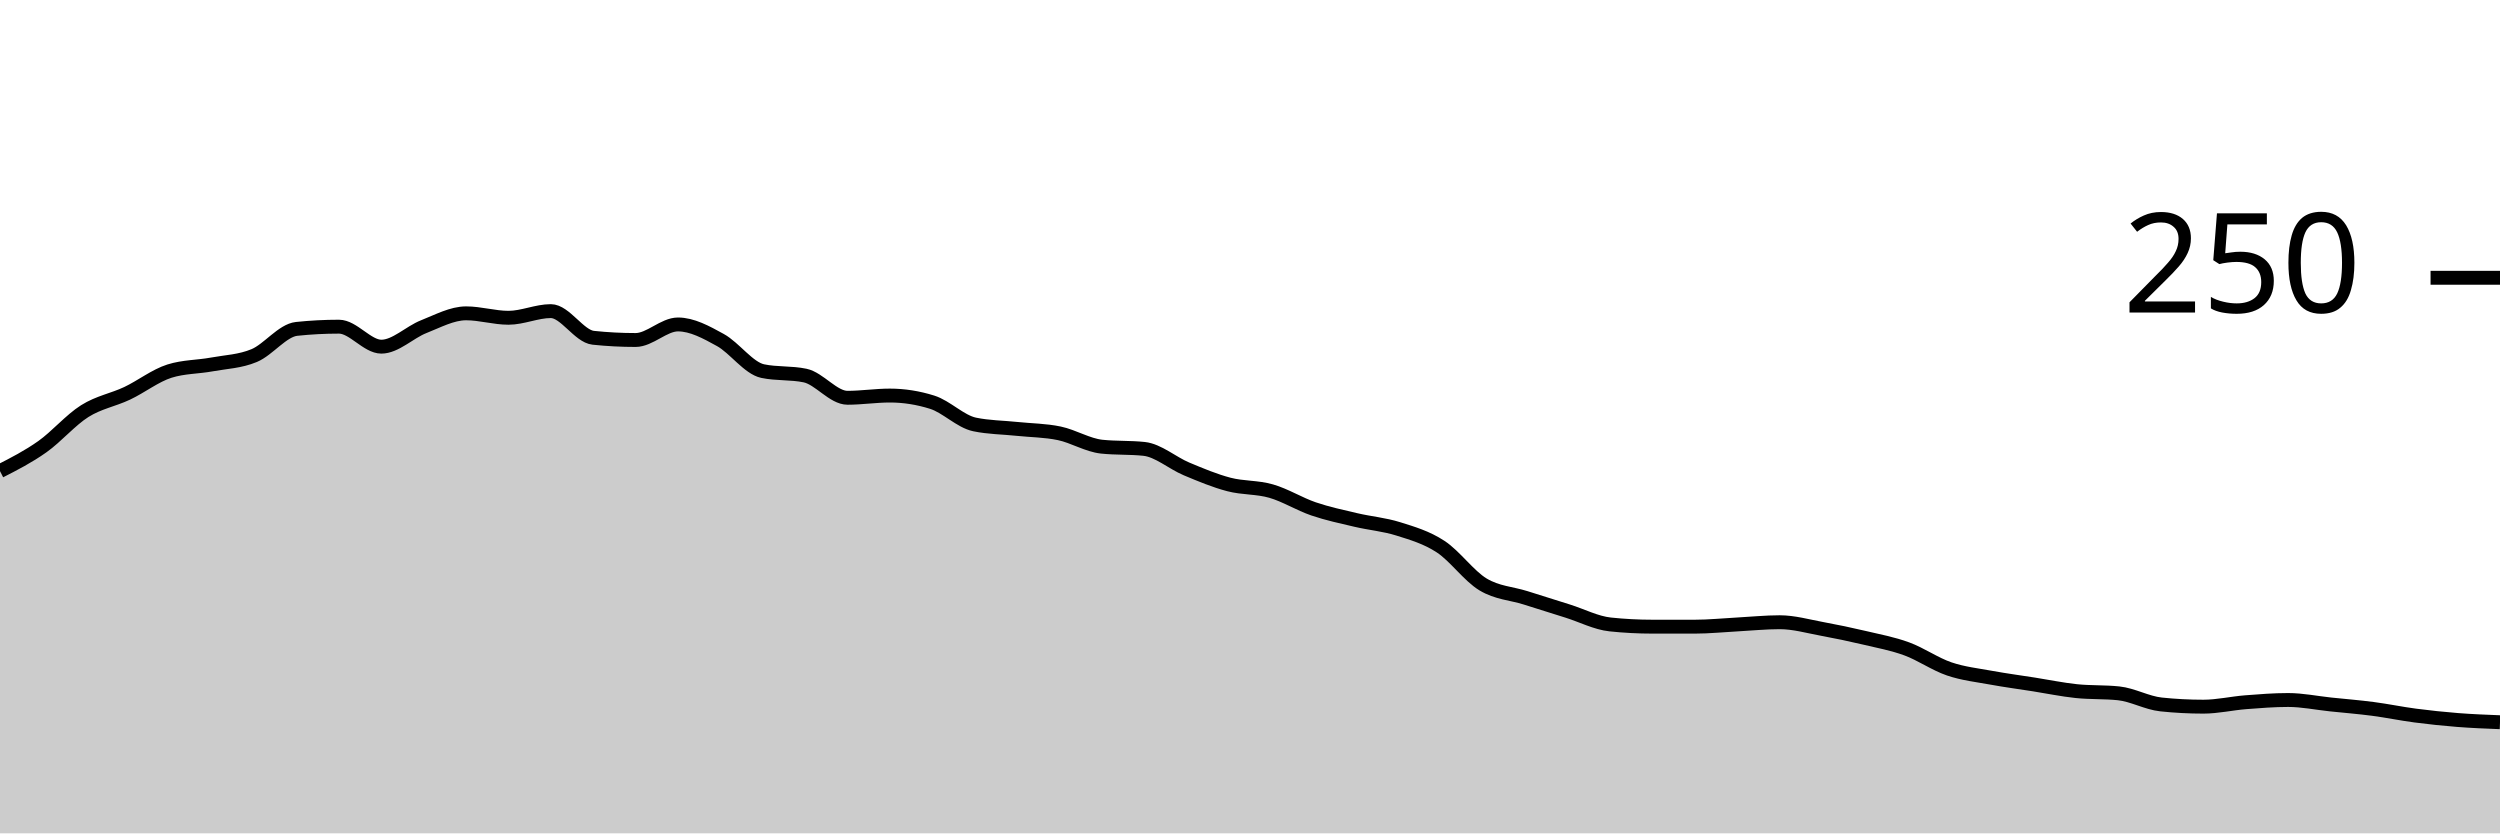
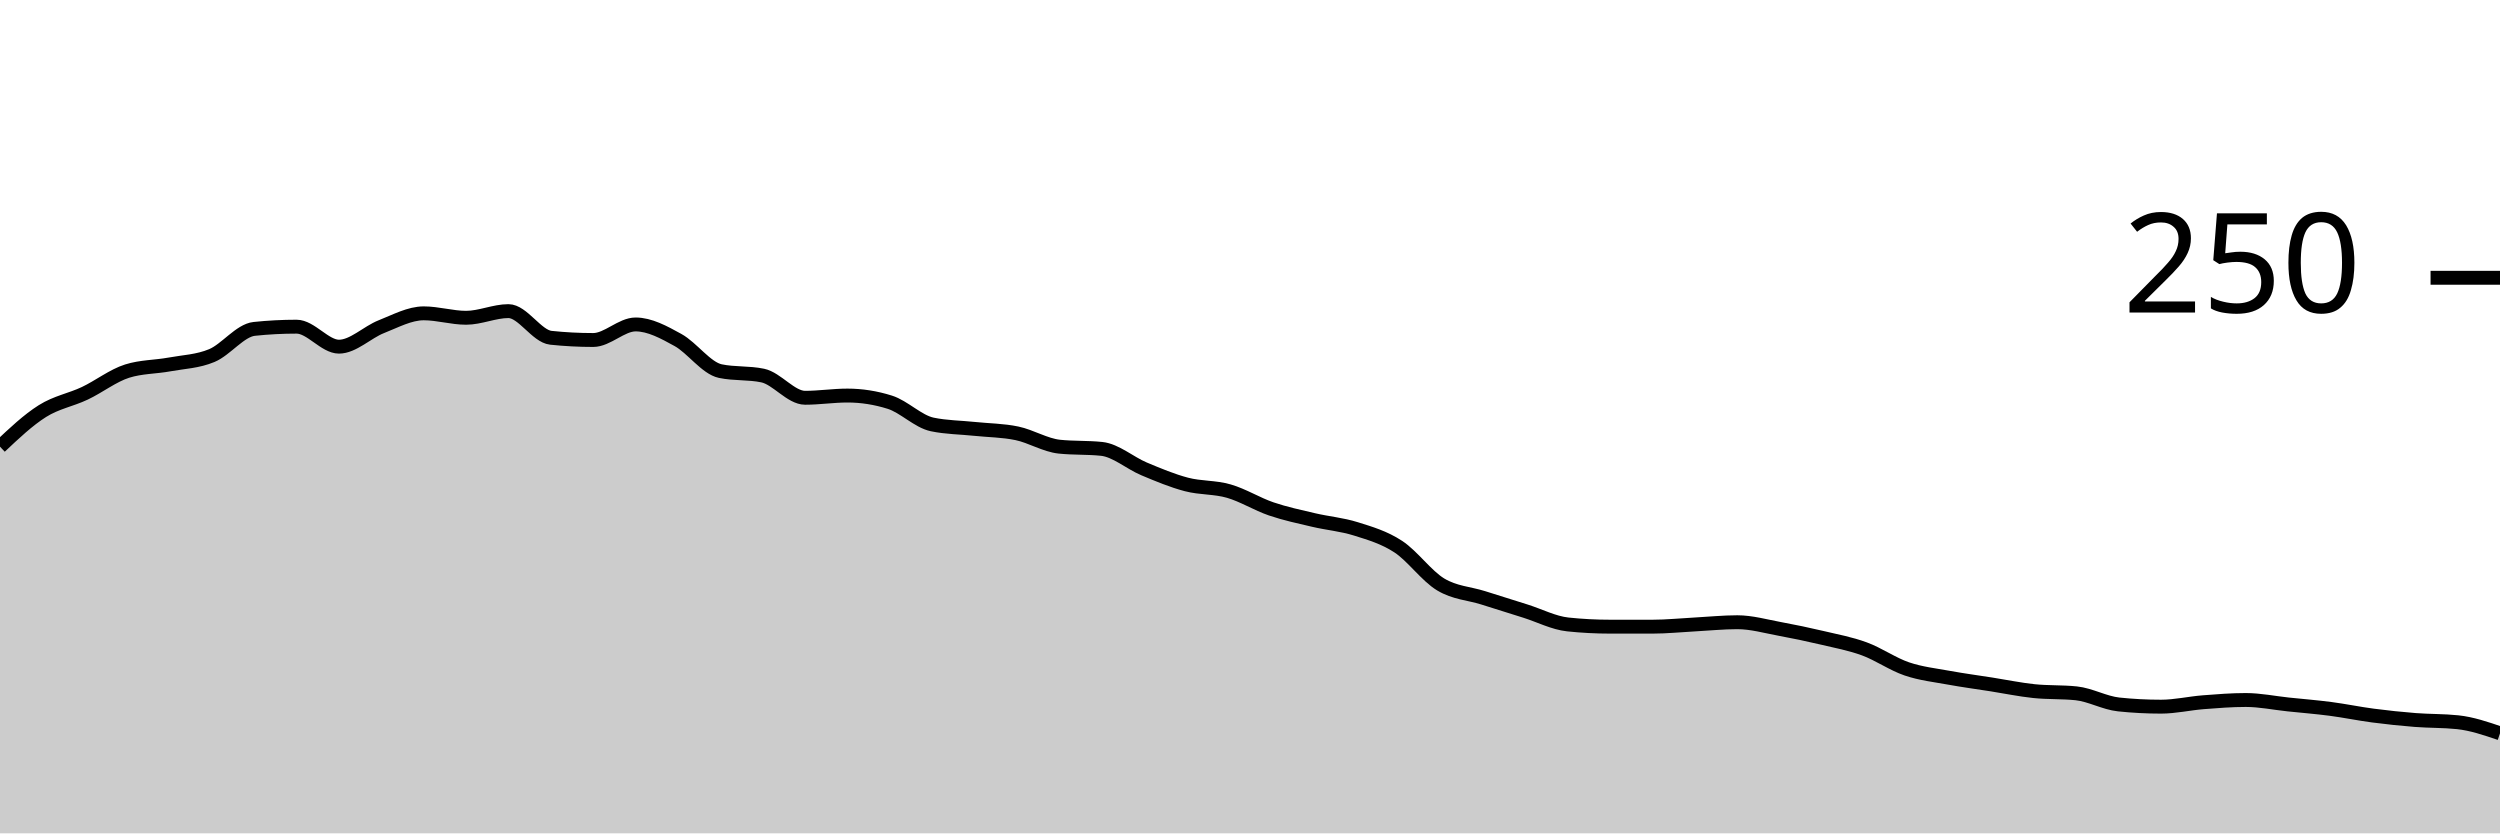
<svg xmlns="http://www.w3.org/2000/svg" viewBox="0 0 180 60">
  <g transform="translate(0,20)">
-     <path class="area" fill="rgba(0, 0, 0, 0.2)" d="M0,13.92C1.017,13.4,2.034,12.88,3.051,12.16C4.068,11.44,5.085,10.24,6.102,9.6C7.119,8.96,8.136,8.8,9.153,8.32C10.169,7.84,11.186,7.04,12.203,6.72C13.22,6.4,14.237,6.427,15.254,6.24C16.271,6.053,17.288,6.027,18.305,5.6C19.322,5.173,20.339,3.787,21.356,3.68C22.373,3.573,23.39,3.52,24.407,3.52C25.424,3.52,26.441,4.96,27.458,4.96C28.475,4.96,29.492,3.92,30.508,3.52C31.525,3.12,32.542,2.56,33.559,2.56C34.576,2.56,35.593,2.88,36.61,2.88C37.627,2.88,38.644,2.4,39.661,2.4C40.678,2.4,41.695,4.213,42.712,4.32C43.729,4.427,44.746,4.48,45.763,4.48C46.78,4.48,47.797,3.36,48.814,3.36C49.831,3.36,50.847,3.92,51.864,4.48C52.881,5.04,53.898,6.507,54.915,6.72C55.932,6.933,56.949,6.827,57.966,7.04C58.983,7.253,60,8.64,61.017,8.64C62.034,8.64,63.051,8.48,64.068,8.48C65.085,8.48,66.102,8.64,67.119,8.96C68.136,9.28,69.153,10.347,70.169,10.56C71.186,10.773,72.203,10.773,73.22,10.88C74.237,10.987,75.254,10.987,76.271,11.2C77.288,11.413,78.305,12.053,79.322,12.16C80.339,12.267,81.356,12.213,82.373,12.32C83.39,12.427,84.407,13.333,85.424,13.76C86.441,14.187,87.458,14.613,88.475,14.88C89.492,15.147,90.508,15.067,91.525,15.36C92.542,15.653,93.559,16.293,94.576,16.64C95.593,16.987,96.61,17.2,97.627,17.44C98.644,17.68,99.661,17.76,100.678,18.08C101.695,18.4,102.712,18.693,103.729,19.36C104.746,20.027,105.763,21.467,106.78,22.08C107.797,22.693,108.814,22.72,109.831,23.04C110.847,23.36,111.864,23.68,112.881,24C113.898,24.32,114.915,24.853,115.932,24.96C116.949,25.067,117.966,25.12,118.983,25.12C120,25.12,121.017,25.12,122.034,25.12C123.051,25.12,124.068,25.013,125.085,24.96C126.102,24.907,127.119,24.8,128.136,24.8C129.153,24.8,130.169,25.093,131.186,25.28C132.203,25.467,133.22,25.68,134.237,25.92C135.254,26.16,136.271,26.347,137.288,26.72C138.305,27.093,139.322,27.813,140.339,28.16C141.356,28.507,142.373,28.613,143.39,28.8C144.407,28.987,145.424,29.12,146.441,29.28C147.458,29.44,148.475,29.653,149.492,29.76C150.508,29.867,151.525,29.813,152.542,29.92C153.559,30.027,154.576,30.613,155.593,30.72C156.61,30.827,157.627,30.88,158.644,30.88C159.661,30.88,160.678,30.64,161.695,30.56C162.712,30.48,163.729,30.4,164.746,30.4C165.763,30.4,166.78,30.613,167.797,30.72C168.814,30.827,169.831,30.907,170.847,31.04C171.864,31.173,172.881,31.387,173.898,31.52C174.915,31.653,175.932,31.76,176.949,31.84C177.966,31.92,178.983,31.96,180,32L180,40C178.983,40,177.966,40,176.949,40C175.932,40,174.915,40,173.898,40C172.881,40,171.864,40,170.847,40C169.831,40,168.814,40,167.797,40C166.78,40,165.763,40,164.746,40C163.729,40,162.712,40,161.695,40C160.678,40,159.661,40,158.644,40C157.627,40,156.61,40,155.593,40C154.576,40,153.559,40,152.542,40C151.525,40,150.508,40,149.492,40C148.475,40,147.458,40,146.441,40C145.424,40,144.407,40,143.39,40C142.373,40,141.356,40,140.339,40C139.322,40,138.305,40,137.288,40C136.271,40,135.254,40,134.237,40C133.22,40,132.203,40,131.186,40C130.169,40,129.153,40,128.136,40C127.119,40,126.102,40,125.085,40C124.068,40,123.051,40,122.034,40C121.017,40,120,40,118.983,40C117.966,40,116.949,40,115.932,40C114.915,40,113.898,40,112.881,40C111.864,40,110.847,40,109.831,40C108.814,40,107.797,40,106.78,40C105.763,40,104.746,40,103.729,40C102.712,40,101.695,40,100.678,40C99.661,40,98.644,40,97.627,40C96.61,40,95.593,40,94.576,40C93.559,40,92.542,40,91.525,40C90.508,40,89.492,40,88.475,40C87.458,40,86.441,40,85.424,40C84.407,40,83.39,40,82.373,40C81.356,40,80.339,40,79.322,40C78.305,40,77.288,40,76.271,40C75.254,40,74.237,40,73.22,40C72.203,40,71.186,40,70.169,40C69.153,40,68.136,40,67.119,40C66.102,40,65.085,40,64.068,40C63.051,40,62.034,40,61.017,40C60,40,58.983,40,57.966,40C56.949,40,55.932,40,54.915,40C53.898,40,52.881,40,51.864,40C50.847,40,49.831,40,48.814,40C47.797,40,46.78,40,45.763,40C44.746,40,43.729,40,42.712,40C41.695,40,40.678,40,39.661,40C38.644,40,37.627,40,36.61,40C35.593,40,34.576,40,33.559,40C32.542,40,31.525,40,30.508,40C29.492,40,28.475,40,27.458,40C26.441,40,25.424,40,24.407,40C23.39,40,22.373,40,21.356,40C20.339,40,19.322,40,18.305,40C17.288,40,16.271,40,15.254,40C14.237,40,13.22,40,12.203,40C11.186,40,10.169,40,9.153,40C8.136,40,7.119,40,6.102,40C5.085,40,4.068,40,3.051,40C2.034,40,1.017,40,0,40Z" />
-     <path class="line" stroke="black" fill="none" d="M0,13.92C1.017,13.4,2.034,12.88,3.051,12.16C4.068,11.44,5.085,10.24,6.102,9.6C7.119,8.96,8.136,8.8,9.153,8.32C10.169,7.84,11.186,7.04,12.203,6.72C13.22,6.4,14.237,6.427,15.254,6.24C16.271,6.053,17.288,6.027,18.305,5.6C19.322,5.173,20.339,3.787,21.356,3.68C22.373,3.573,23.39,3.52,24.407,3.52C25.424,3.52,26.441,4.96,27.458,4.96C28.475,4.96,29.492,3.92,30.508,3.52C31.525,3.12,32.542,2.56,33.559,2.56C34.576,2.56,35.593,2.88,36.61,2.88C37.627,2.88,38.644,2.4,39.661,2.4C40.678,2.4,41.695,4.213,42.712,4.32C43.729,4.427,44.746,4.48,45.763,4.48C46.78,4.48,47.797,3.36,48.814,3.36C49.831,3.36,50.847,3.92,51.864,4.48C52.881,5.04,53.898,6.507,54.915,6.72C55.932,6.933,56.949,6.827,57.966,7.04C58.983,7.253,60,8.64,61.017,8.64C62.034,8.64,63.051,8.48,64.068,8.48C65.085,8.48,66.102,8.64,67.119,8.96C68.136,9.28,69.153,10.347,70.169,10.56C71.186,10.773,72.203,10.773,73.22,10.88C74.237,10.987,75.254,10.987,76.271,11.2C77.288,11.413,78.305,12.053,79.322,12.16C80.339,12.267,81.356,12.213,82.373,12.32C83.39,12.427,84.407,13.333,85.424,13.76C86.441,14.187,87.458,14.613,88.475,14.88C89.492,15.147,90.508,15.067,91.525,15.36C92.542,15.653,93.559,16.293,94.576,16.64C95.593,16.987,96.61,17.2,97.627,17.44C98.644,17.68,99.661,17.76,100.678,18.08C101.695,18.4,102.712,18.693,103.729,19.36C104.746,20.027,105.763,21.467,106.78,22.08C107.797,22.693,108.814,22.72,109.831,23.04C110.847,23.36,111.864,23.68,112.881,24C113.898,24.32,114.915,24.853,115.932,24.96C116.949,25.067,117.966,25.12,118.983,25.12C120,25.12,121.017,25.12,122.034,25.12C123.051,25.12,124.068,25.013,125.085,24.96C126.102,24.907,127.119,24.8,128.136,24.8C129.153,24.8,130.169,25.093,131.186,25.28C132.203,25.467,133.22,25.68,134.237,25.92C135.254,26.16,136.271,26.347,137.288,26.72C138.305,27.093,139.322,27.813,140.339,28.16C141.356,28.507,142.373,28.613,143.39,28.8C144.407,28.987,145.424,29.12,146.441,29.28C147.458,29.44,148.475,29.653,149.492,29.76C150.508,29.867,151.525,29.813,152.542,29.92C153.559,30.027,154.576,30.613,155.593,30.72C156.61,30.827,157.627,30.88,158.644,30.88C159.661,30.88,160.678,30.64,161.695,30.56C162.712,30.48,163.729,30.4,164.746,30.4C165.763,30.4,166.78,30.613,167.797,30.72C168.814,30.827,169.831,30.907,170.847,31.04C171.864,31.173,172.881,31.387,173.898,31.52C174.915,31.653,175.932,31.76,176.949,31.84C177.966,31.92,178.983,31.96,180,32" />
+     <path class="area" fill="rgba(0, 0, 0, 0.2)" d="M0,12.16C1.017,11.2,2.034,10.24,3.051,9.6C4.068,8.96,5.085,8.8,6.102,8.32C7.119,7.84,8.136,7.04,9.153,6.72C10.169,6.4,11.186,6.427,12.203,6.24C13.22,6.053,14.237,6.027,15.254,5.6C16.271,5.173,17.288,3.787,18.305,3.68C19.322,3.573,20.339,3.52,21.356,3.52C22.373,3.52,23.39,4.96,24.407,4.96C25.424,4.96,26.441,3.92,27.458,3.52C28.475,3.12,29.492,2.56,30.508,2.56C31.525,2.56,32.542,2.88,33.559,2.88C34.576,2.88,35.593,2.4,36.61,2.4C37.627,2.4,38.644,4.213,39.661,4.32C40.678,4.427,41.695,4.48,42.712,4.48C43.729,4.48,44.746,3.36,45.763,3.36C46.78,3.36,47.797,3.92,48.814,4.48C49.831,5.04,50.847,6.507,51.864,6.72C52.881,6.933,53.898,6.827,54.915,7.04C55.932,7.253,56.949,8.64,57.966,8.64C58.983,8.64,60,8.48,61.017,8.48C62.034,8.48,63.051,8.64,64.068,8.96C65.085,9.28,66.102,10.347,67.119,10.56C68.136,10.773,69.153,10.773,70.169,10.88C71.186,10.987,72.203,10.987,73.22,11.2C74.237,11.413,75.254,12.053,76.271,12.16C77.288,12.267,78.305,12.213,79.322,12.32C80.339,12.427,81.356,13.333,82.373,13.76C83.39,14.187,84.407,14.613,85.424,14.88C86.441,15.147,87.458,15.067,88.475,15.36C89.492,15.653,90.508,16.293,91.525,16.64C92.542,16.987,93.559,17.2,94.576,17.44C95.593,17.68,96.61,17.76,97.627,18.08C98.644,18.4,99.661,18.693,100.678,19.36C101.695,20.027,102.712,21.467,103.729,22.08C104.746,22.693,105.763,22.72,106.78,23.04C107.797,23.36,108.814,23.68,109.831,24C110.847,24.32,111.864,24.853,112.881,24.96C113.898,25.067,114.915,25.12,115.932,25.12C116.949,25.12,117.966,25.12,118.983,25.12C120,25.12,121.017,25.013,122.034,24.96C123.051,24.907,124.068,24.8,125.085,24.8C126.102,24.8,127.119,25.093,128.136,25.28C129.153,25.467,130.169,25.68,131.186,25.92C132.203,26.16,133.22,26.347,134.237,26.72C135.254,27.093,136.271,27.813,137.288,28.16C138.305,28.507,139.322,28.613,140.339,28.8C141.356,28.987,142.373,29.12,143.39,29.28C144.407,29.44,145.424,29.653,146.441,29.76C147.458,29.867,148.475,29.813,149.492,29.92C150.508,30.027,151.525,30.613,152.542,30.72C153.559,30.827,154.576,30.88,155.593,30.88C156.61,30.88,157.627,30.64,158.644,30.56C159.661,30.48,160.678,30.4,161.695,30.4C162.712,30.4,163.729,30.613,164.746,30.72C165.763,30.827,166.78,30.907,167.797,31.04C168.814,31.173,169.831,31.387,170.847,31.52C171.864,31.653,172.881,31.76,173.898,31.84C174.915,31.92,175.932,31.893,176.949,32C177.966,32.107,178.983,32.453,180,32.8L180,40C178.983,40,177.966,40,176.949,40C175.932,40,174.915,40,173.898,40C172.881,40,171.864,40,170.847,40C169.831,40,168.814,40,167.797,40C166.78,40,165.763,40,164.746,40C163.729,40,162.712,40,161.695,40C160.678,40,159.661,40,158.644,40C157.627,40,156.61,40,155.593,40C154.576,40,153.559,40,152.542,40C151.525,40,150.508,40,149.492,40C148.475,40,147.458,40,146.441,40C145.424,40,144.407,40,143.39,40C142.373,40,141.356,40,140.339,40C139.322,40,138.305,40,137.288,40C136.271,40,135.254,40,134.237,40C133.22,40,132.203,40,131.186,40C130.169,40,129.153,40,128.136,40C127.119,40,126.102,40,125.085,40C124.068,40,123.051,40,122.034,40C121.017,40,120,40,118.983,40C117.966,40,116.949,40,115.932,40C114.915,40,113.898,40,112.881,40C111.864,40,110.847,40,109.831,40C108.814,40,107.797,40,106.78,40C105.763,40,104.746,40,103.729,40C102.712,40,101.695,40,100.678,40C99.661,40,98.644,40,97.627,40C96.61,40,95.593,40,94.576,40C93.559,40,92.542,40,91.525,40C90.508,40,89.492,40,88.475,40C87.458,40,86.441,40,85.424,40C84.407,40,83.39,40,82.373,40C81.356,40,80.339,40,79.322,40C78.305,40,77.288,40,76.271,40C75.254,40,74.237,40,73.22,40C72.203,40,71.186,40,70.169,40C69.153,40,68.136,40,67.119,40C66.102,40,65.085,40,64.068,40C63.051,40,62.034,40,61.017,40C60,40,58.983,40,57.966,40C56.949,40,55.932,40,54.915,40C53.898,40,52.881,40,51.864,40C50.847,40,49.831,40,48.814,40C47.797,40,46.78,40,45.763,40C44.746,40,43.729,40,42.712,40C41.695,40,40.678,40,39.661,40C38.644,40,37.627,40,36.61,40C35.593,40,34.576,40,33.559,40C32.542,40,31.525,40,30.508,40C29.492,40,28.475,40,27.458,40C26.441,40,25.424,40,24.407,40C23.39,40,22.373,40,21.356,40C20.339,40,19.322,40,18.305,40C17.288,40,16.271,40,15.254,40C14.237,40,13.22,40,12.203,40C11.186,40,10.169,40,9.153,40C8.136,40,7.119,40,6.102,40C5.085,40,4.068,40,3.051,40C2.034,40,1.017,40,0,40Z" />
+     <path class="line" stroke="black" fill="none" d="M0,12.16C1.017,11.2,2.034,10.24,3.051,9.6C4.068,8.96,5.085,8.8,6.102,8.32C7.119,7.84,8.136,7.04,9.153,6.72C10.169,6.4,11.186,6.427,12.203,6.24C13.22,6.053,14.237,6.027,15.254,5.6C16.271,5.173,17.288,3.787,18.305,3.68C19.322,3.573,20.339,3.52,21.356,3.52C22.373,3.52,23.39,4.96,24.407,4.96C25.424,4.96,26.441,3.92,27.458,3.52C28.475,3.12,29.492,2.56,30.508,2.56C31.525,2.56,32.542,2.88,33.559,2.88C34.576,2.88,35.593,2.4,36.61,2.4C37.627,2.4,38.644,4.213,39.661,4.32C40.678,4.427,41.695,4.48,42.712,4.48C43.729,4.48,44.746,3.36,45.763,3.36C46.78,3.36,47.797,3.92,48.814,4.48C49.831,5.04,50.847,6.507,51.864,6.72C52.881,6.933,53.898,6.827,54.915,7.04C55.932,7.253,56.949,8.64,57.966,8.64C58.983,8.64,60,8.48,61.017,8.48C62.034,8.48,63.051,8.64,64.068,8.96C65.085,9.28,66.102,10.347,67.119,10.56C68.136,10.773,69.153,10.773,70.169,10.88C71.186,10.987,72.203,10.987,73.22,11.2C74.237,11.413,75.254,12.053,76.271,12.16C77.288,12.267,78.305,12.213,79.322,12.32C80.339,12.427,81.356,13.333,82.373,13.76C83.39,14.187,84.407,14.613,85.424,14.88C86.441,15.147,87.458,15.067,88.475,15.36C89.492,15.653,90.508,16.293,91.525,16.64C92.542,16.987,93.559,17.2,94.576,17.44C95.593,17.68,96.61,17.76,97.627,18.08C98.644,18.4,99.661,18.693,100.678,19.36C101.695,20.027,102.712,21.467,103.729,22.08C104.746,22.693,105.763,22.72,106.78,23.04C107.797,23.36,108.814,23.68,109.831,24C110.847,24.32,111.864,24.853,112.881,24.96C113.898,25.067,114.915,25.12,115.932,25.12C116.949,25.12,117.966,25.12,118.983,25.12C120,25.12,121.017,25.013,122.034,24.96C123.051,24.907,124.068,24.8,125.085,24.8C126.102,24.8,127.119,25.093,128.136,25.28C129.153,25.467,130.169,25.68,131.186,25.92C132.203,26.16,133.22,26.347,134.237,26.72C135.254,27.093,136.271,27.813,137.288,28.16C138.305,28.507,139.322,28.613,140.339,28.8C141.356,28.987,142.373,29.12,143.39,29.28C144.407,29.44,145.424,29.653,146.441,29.76C147.458,29.867,148.475,29.813,149.492,29.92C150.508,30.027,151.525,30.613,152.542,30.72C153.559,30.827,154.576,30.88,155.593,30.88C156.61,30.88,157.627,30.64,158.644,30.56C159.661,30.48,160.678,30.4,161.695,30.4C162.712,30.4,163.729,30.613,164.746,30.72C165.763,30.827,166.78,30.907,167.797,31.04C168.814,31.173,169.831,31.387,170.847,31.52C171.864,31.653,172.881,31.76,173.898,31.84C174.915,31.92,175.932,31.893,176.949,32C177.966,32.107,178.983,32.453,180,32.8" />
    <path class="axis-ceiling" stroke-width="1" stroke="black" fill="none" d="M175,0L180,0" />
    <text class="axis-ceiling-label" font-family="sans-serif" text-anchor="end" font-size="10px" x="170" y="2.5">250</text>
  </g>
</svg>
